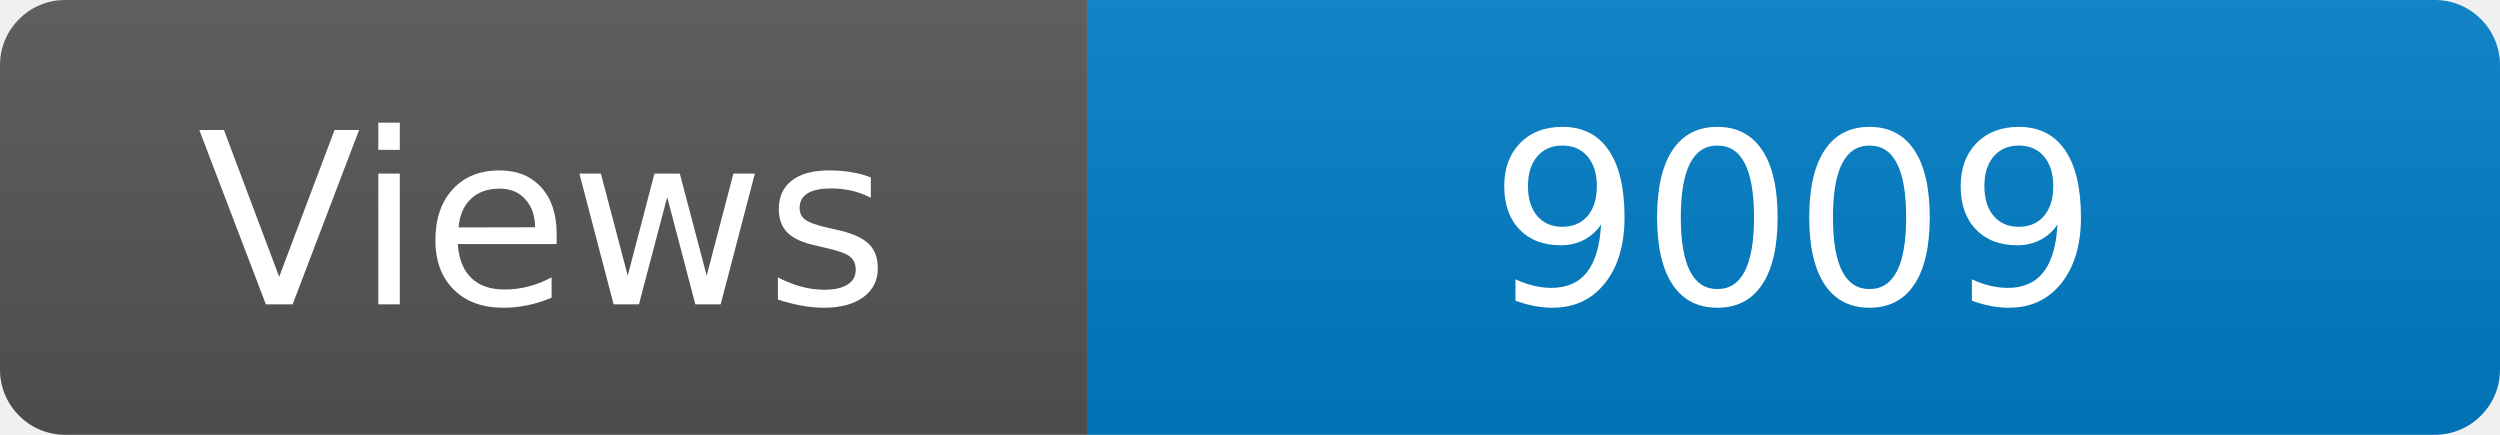
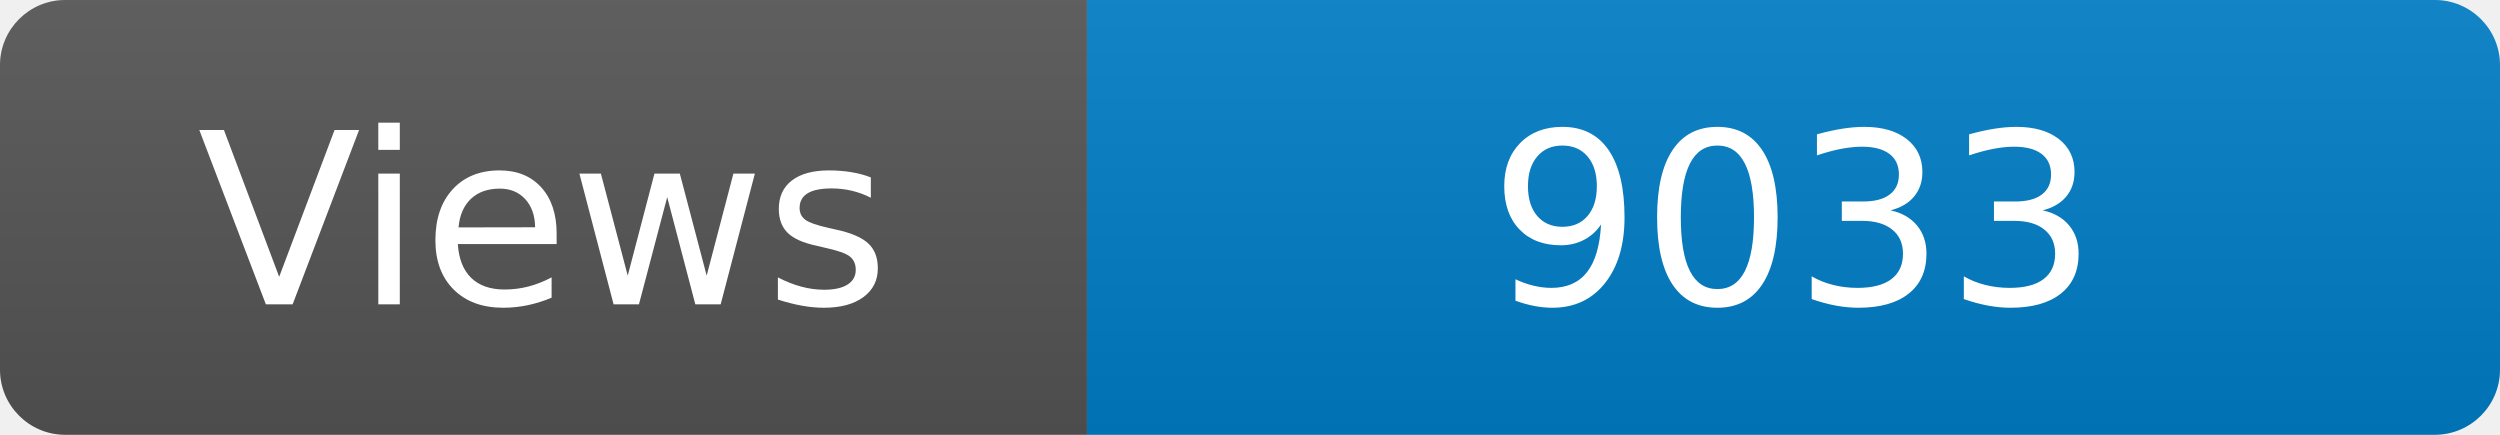
<svg xmlns="http://www.w3.org/2000/svg" width="115" height="20" role="img" aria-label="Maintained?: yes">
  <linearGradient id="s" x2="0" y2="100%">
    <stop offset="0" stop-color="#bbb" stop-opacity=".1" />
    <stop offset="1" stop-opacity=".1" />
  </linearGradient>
  <clipPath id="r">
    <rect width="115" height="20" rx="3" fill="#fff" />
  </clipPath>
  <g clip-path="url(#r)">
    <rect width="50" height="20" fill="#555" />
    <rect x="50" width="160" height="20" fill="#007ec6" />
    <rect width="115" height="20" fill="url(#s)" />
  </g>
  <g fill="#fff" text-anchor="middle" font-family="Verdana,Geneva,DejaVu Sans,sans-serif" font-size="110">
    <text x="250" y="140" transform="scale(.1)" fill="#fff">Views</text>
-     <text x="825" y="140" transform="scale(.1)" fill="#fff">9009</text>
+     <text x="825" y="140" transform="scale(.1)" fill="#fff">9033</text>
  </g>
</svg>
